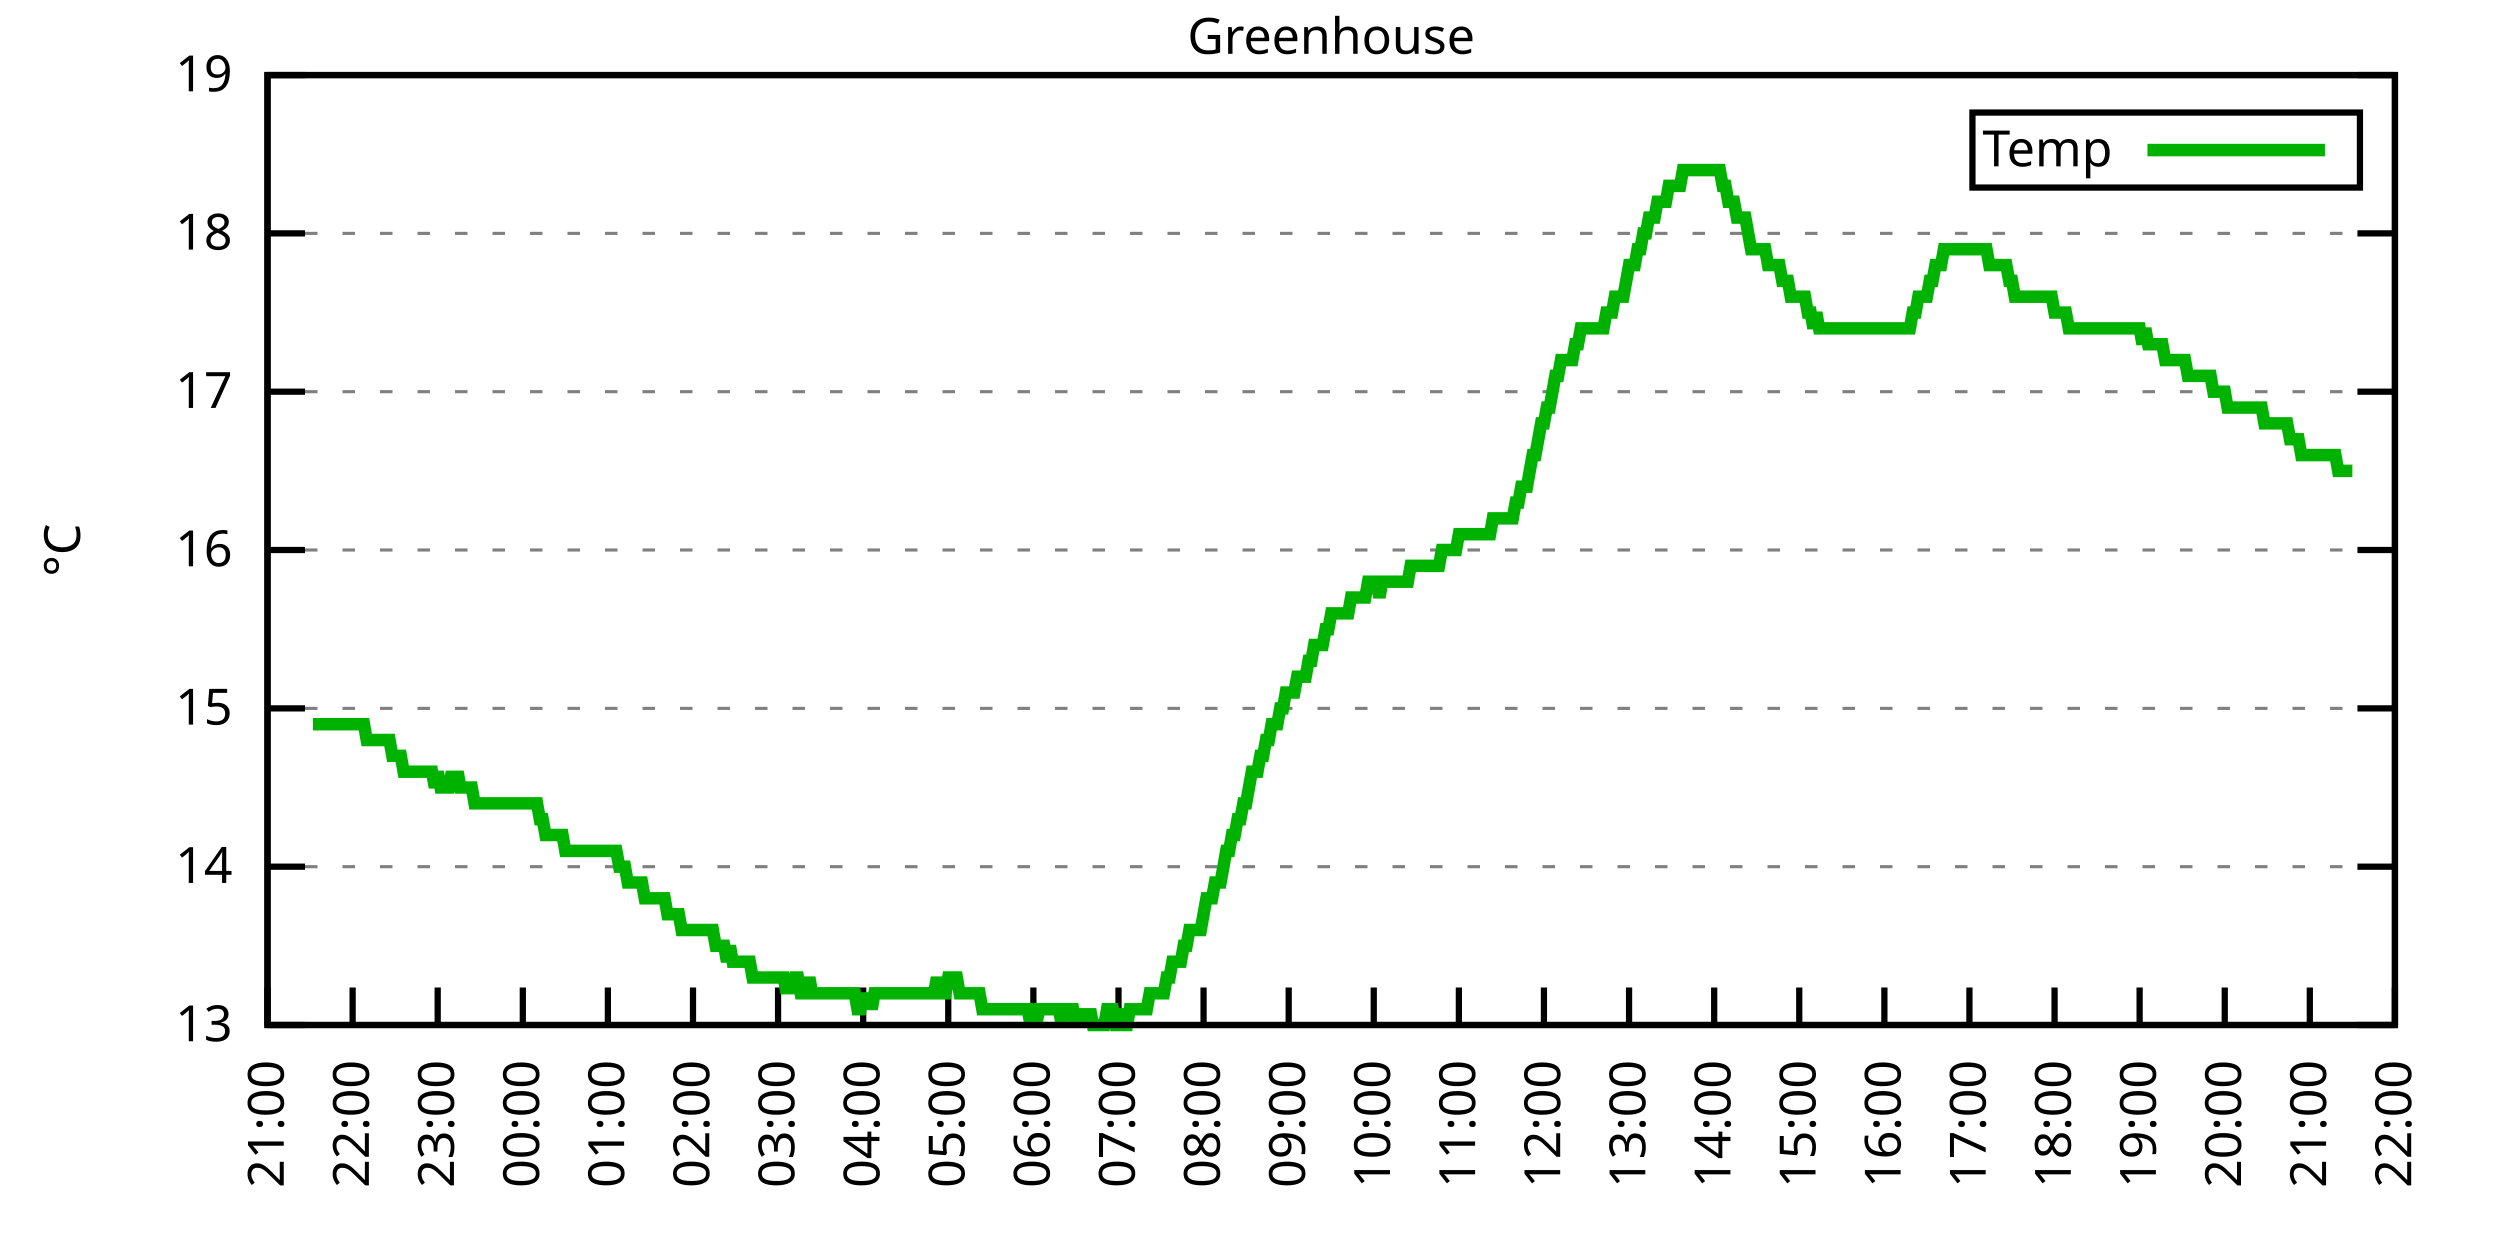
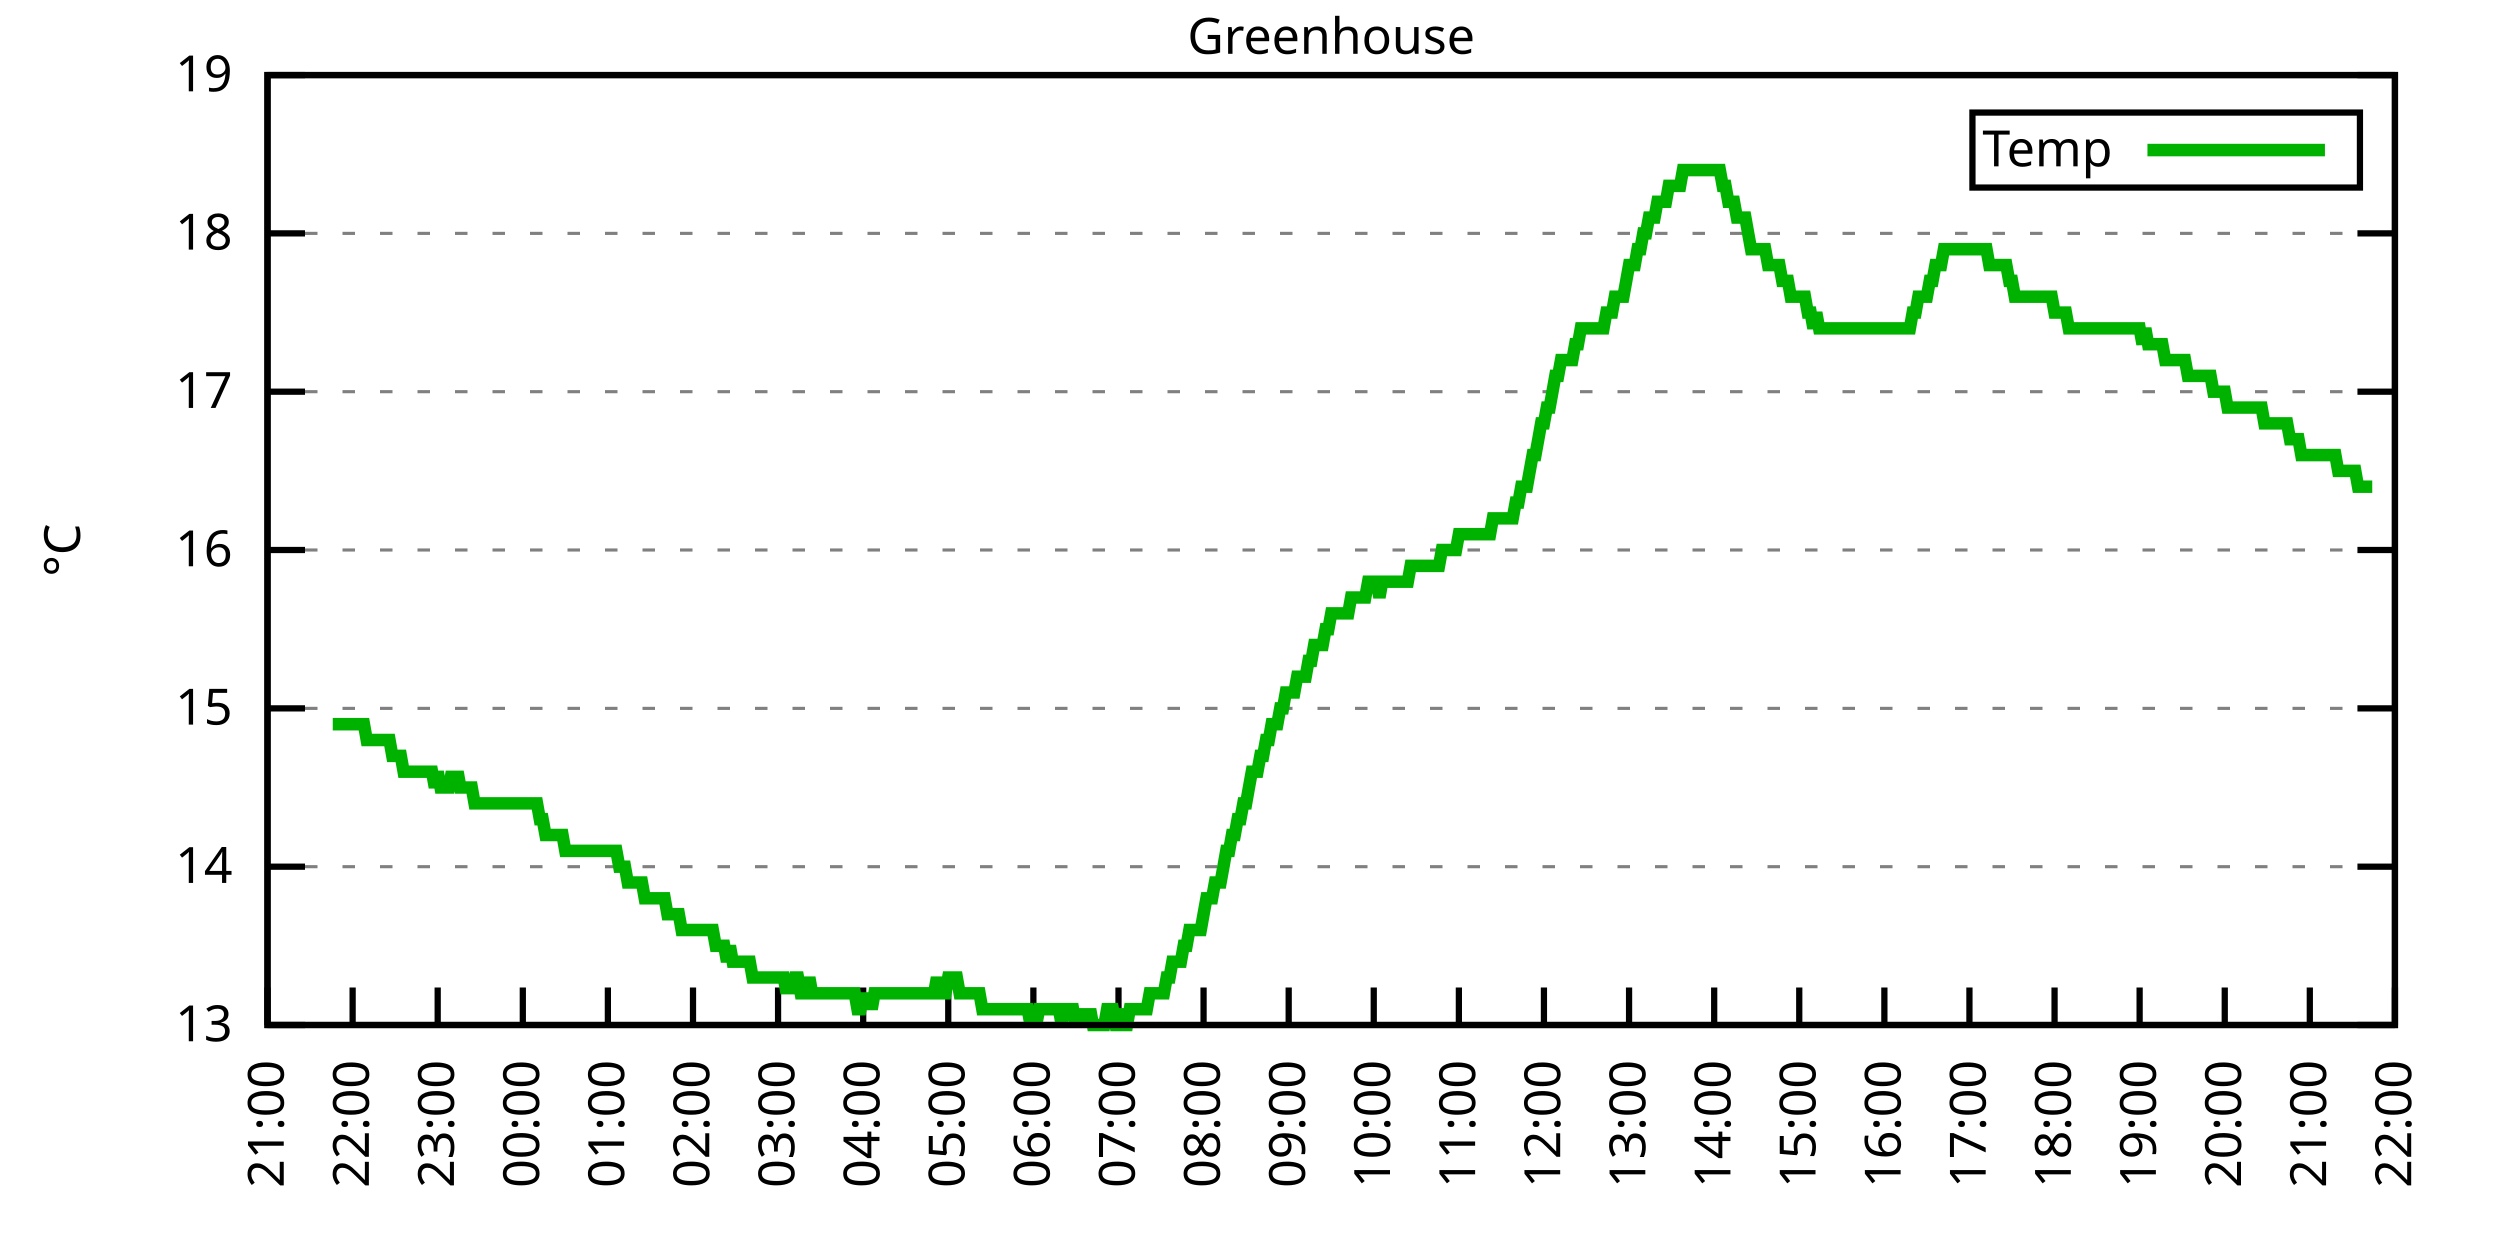
<svg xmlns="http://www.w3.org/2000/svg" xmlns:xlink="http://www.w3.org/1999/xlink" width="400" height="200" viewBox="0 0 400 200">
  <g id="gnuplot_canvas">
    <rect x="0" y="0" width="400" height="200" fill="none" />
    <defs>
      <circle id="gpDot" r="0.5" stroke-width="0.5" stroke="currentColor" />
      <path id="gpPt0" stroke-width="0.333" stroke="currentColor" d="M-1,0 h2 M0,-1 v2" />
      <path id="gpPt1" stroke-width="0.333" stroke="currentColor" d="M-1,-1 L1,1 M1,-1 L-1,1" />
      <path id="gpPt2" stroke-width="0.333" stroke="currentColor" d="M-1,0 L1,0 M0,-1 L0,1 M-1,-1 L1,1 M-1,1 L1,-1" />
      <rect id="gpPt3" stroke-width="0.333" stroke="currentColor" x="-1" y="-1" width="2" height="2" />
      <rect id="gpPt4" stroke-width="0.333" stroke="currentColor" fill="currentColor" x="-1" y="-1" width="2" height="2" />
      <circle id="gpPt5" stroke-width="0.333" stroke="currentColor" cx="0" cy="0" r="1" />
      <use xlink:href="#gpPt5" id="gpPt6" fill="currentColor" stroke="none" />
      <path id="gpPt7" stroke-width="0.333" stroke="currentColor" d="M0,-1.33 L-1.33,0.67 L1.33,0.67 z" />
      <use xlink:href="#gpPt7" id="gpPt8" fill="currentColor" stroke="none" />
      <use xlink:href="#gpPt7" id="gpPt9" stroke="currentColor" transform="rotate(180)" />
      <use xlink:href="#gpPt9" id="gpPt10" fill="currentColor" stroke="none" />
      <use xlink:href="#gpPt3" id="gpPt11" stroke="currentColor" transform="rotate(45)" />
      <use xlink:href="#gpPt11" id="gpPt12" fill="currentColor" stroke="none" />
      <path id="gpPt13" stroke-width="0.333" stroke="currentColor" d="M0,1.330 L1.265,0.411 L0.782,-1.067 L-0.782,-1.076 L-1.265,0.411 z" />
      <use xlink:href="#gpPt13" id="gpPt14" fill="currentColor" stroke="none" />
      <filter id="textbox" filterUnits="objectBoundingBox" x="0" y="0" height="1" width="1">
        <feFlood flood-color="white" flood-opacity="1" result="bgnd" />
        <feComposite in="SourceGraphic" in2="bgnd" operator="atop" />
      </filter>
      <filter id="greybox" filterUnits="objectBoundingBox" x="0" y="0" height="1" width="1">
        <feFlood flood-color="lightgrey" flood-opacity="1" result="grey" />
        <feComposite in="SourceGraphic" in2="grey" operator="atop" />
      </filter>
    </defs>
    <g fill="none" color="white" stroke="currentColor" stroke-width="1.00" stroke-linecap="butt" stroke-linejoin="miter">
</g>
    <g fill="none" color="black" stroke="currentColor" stroke-width="1.00" stroke-linecap="butt" stroke-linejoin="miter">
      <g stroke="none" shape-rendering="crispEdges">
        <polygon fill="rgb(255, 255, 255)" points="42.80,164.00 383.18,164.00 383.18,12.02 42.80,12.02 " />
      </g>
    </g>
    <g fill="none" color="black" stroke="currentColor" stroke-width="1.00" stroke-linecap="butt" stroke-linejoin="miter">
</g>
    <g fill="none" color="black" stroke="black" stroke-width="0.50" stroke-linecap="butt" stroke-linejoin="miter">
</g>
    <g fill="none" color="gray" stroke="currentColor" stroke-width="0.50" stroke-linecap="butt" stroke-linejoin="miter">
      <path stroke="gray" stroke-dasharray="2,4" class="gridline" d="M42.80,164.00 L383.19,164.00  " />
    </g>
    <g fill="none" color="gray" stroke="gray" stroke-width="1.00" stroke-linecap="butt" stroke-linejoin="miter">
</g>
    <g fill="none" color="black" stroke="currentColor" stroke-width="1.00" stroke-linecap="butt" stroke-linejoin="miter">
      <path stroke="black" d="M42.80,164.00 L48.80,164.00 M383.19,164.00 L377.19,164.00  " />
      <g transform="translate(37.20,166.60)" stroke="none" fill="black" font-family="Sans" font-size="8.00" text-anchor="end">
        <text>
          <tspan font-family="Sans"> 13</tspan>
        </text>
      </g>
    </g>
    <g fill="none" color="black" stroke="currentColor" stroke-width="1.00" stroke-linecap="butt" stroke-linejoin="miter">
</g>
    <g fill="none" color="black" stroke="black" stroke-width="0.50" stroke-linecap="butt" stroke-linejoin="miter">
</g>
    <g fill="none" color="gray" stroke="currentColor" stroke-width="0.50" stroke-linecap="butt" stroke-linejoin="miter">
      <path stroke="gray" stroke-dasharray="2,4" class="gridline" d="M42.80,138.67 L383.19,138.67  " />
    </g>
    <g fill="none" color="gray" stroke="gray" stroke-width="1.00" stroke-linecap="butt" stroke-linejoin="miter">
</g>
    <g fill="none" color="black" stroke="currentColor" stroke-width="1.00" stroke-linecap="butt" stroke-linejoin="miter">
      <path stroke="black" d="M42.80,138.67 L48.80,138.67 M383.19,138.67 L377.19,138.67  " />
      <g transform="translate(37.20,141.27)" stroke="none" fill="black" font-family="Sans" font-size="8.00" text-anchor="end">
        <text>
          <tspan font-family="Sans"> 14</tspan>
        </text>
      </g>
    </g>
    <g fill="none" color="black" stroke="currentColor" stroke-width="1.00" stroke-linecap="butt" stroke-linejoin="miter">
</g>
    <g fill="none" color="black" stroke="black" stroke-width="0.50" stroke-linecap="butt" stroke-linejoin="miter">
</g>
    <g fill="none" color="gray" stroke="currentColor" stroke-width="0.50" stroke-linecap="butt" stroke-linejoin="miter">
      <path stroke="gray" stroke-dasharray="2,4" class="gridline" d="M42.80,113.34 L383.19,113.34  " />
    </g>
    <g fill="none" color="gray" stroke="gray" stroke-width="1.00" stroke-linecap="butt" stroke-linejoin="miter">
</g>
    <g fill="none" color="black" stroke="currentColor" stroke-width="1.00" stroke-linecap="butt" stroke-linejoin="miter">
      <path stroke="black" d="M42.80,113.34 L48.80,113.34 M383.19,113.34 L377.19,113.34  " />
      <g transform="translate(37.20,115.94)" stroke="none" fill="black" font-family="Sans" font-size="8.00" text-anchor="end">
        <text>
          <tspan font-family="Sans"> 15</tspan>
        </text>
      </g>
    </g>
    <g fill="none" color="black" stroke="currentColor" stroke-width="1.00" stroke-linecap="butt" stroke-linejoin="miter">
</g>
    <g fill="none" color="black" stroke="black" stroke-width="0.50" stroke-linecap="butt" stroke-linejoin="miter">
</g>
    <g fill="none" color="gray" stroke="currentColor" stroke-width="0.50" stroke-linecap="butt" stroke-linejoin="miter">
      <path stroke="gray" stroke-dasharray="2,4" class="gridline" d="M42.80,88.00 L383.19,88.00  " />
    </g>
    <g fill="none" color="gray" stroke="gray" stroke-width="1.00" stroke-linecap="butt" stroke-linejoin="miter">
</g>
    <g fill="none" color="black" stroke="currentColor" stroke-width="1.00" stroke-linecap="butt" stroke-linejoin="miter">
      <path stroke="black" d="M42.80,88.00 L48.80,88.00 M383.19,88.00 L377.19,88.00  " />
      <g transform="translate(37.20,90.60)" stroke="none" fill="black" font-family="Sans" font-size="8.00" text-anchor="end">
        <text>
          <tspan font-family="Sans"> 16</tspan>
        </text>
      </g>
    </g>
    <g fill="none" color="black" stroke="currentColor" stroke-width="1.00" stroke-linecap="butt" stroke-linejoin="miter">
</g>
    <g fill="none" color="black" stroke="black" stroke-width="0.50" stroke-linecap="butt" stroke-linejoin="miter">
</g>
    <g fill="none" color="gray" stroke="currentColor" stroke-width="0.50" stroke-linecap="butt" stroke-linejoin="miter">
      <path stroke="gray" stroke-dasharray="2,4" class="gridline" d="M42.80,62.67 L383.19,62.67  " />
    </g>
    <g fill="none" color="gray" stroke="gray" stroke-width="1.00" stroke-linecap="butt" stroke-linejoin="miter">
</g>
    <g fill="none" color="black" stroke="currentColor" stroke-width="1.00" stroke-linecap="butt" stroke-linejoin="miter">
      <path stroke="black" d="M42.80,62.67 L48.80,62.67 M383.19,62.67 L377.19,62.67  " />
      <g transform="translate(37.20,65.27)" stroke="none" fill="black" font-family="Sans" font-size="8.00" text-anchor="end">
        <text>
          <tspan font-family="Sans"> 17</tspan>
        </text>
      </g>
    </g>
    <g fill="none" color="black" stroke="currentColor" stroke-width="1.00" stroke-linecap="butt" stroke-linejoin="miter">
</g>
    <g fill="none" color="black" stroke="black" stroke-width="0.50" stroke-linecap="butt" stroke-linejoin="miter">
</g>
    <g fill="none" color="gray" stroke="currentColor" stroke-width="0.50" stroke-linecap="butt" stroke-linejoin="miter">
      <path stroke="gray" stroke-dasharray="2,4" class="gridline" d="M42.80,37.34 L383.19,37.34  " />
    </g>
    <g fill="none" color="gray" stroke="gray" stroke-width="1.00" stroke-linecap="butt" stroke-linejoin="miter">
</g>
    <g fill="none" color="black" stroke="currentColor" stroke-width="1.00" stroke-linecap="butt" stroke-linejoin="miter">
      <path stroke="black" d="M42.80,37.34 L48.80,37.34 M383.19,37.34 L377.19,37.34  " />
      <g transform="translate(37.20,39.94)" stroke="none" fill="black" font-family="Sans" font-size="8.00" text-anchor="end">
        <text>
          <tspan font-family="Sans"> 18</tspan>
        </text>
      </g>
    </g>
    <g fill="none" color="black" stroke="currentColor" stroke-width="1.00" stroke-linecap="butt" stroke-linejoin="miter">
</g>
    <g fill="none" color="black" stroke="black" stroke-width="0.50" stroke-linecap="butt" stroke-linejoin="miter">
</g>
    <g fill="none" color="gray" stroke="currentColor" stroke-width="0.50" stroke-linecap="butt" stroke-linejoin="miter">
      <path stroke="gray" stroke-dasharray="2,4" class="gridline" d="M42.80,12.01 L383.19,12.01  " />
    </g>
    <g fill="none" color="gray" stroke="gray" stroke-width="1.00" stroke-linecap="butt" stroke-linejoin="miter">
</g>
    <g fill="none" color="black" stroke="currentColor" stroke-width="1.00" stroke-linecap="butt" stroke-linejoin="miter">
      <path stroke="black" d="M42.80,12.01 L48.80,12.01 M383.19,12.01 L377.19,12.01  " />
      <g transform="translate(37.20,14.61)" stroke="none" fill="black" font-family="Sans" font-size="8.00" text-anchor="end">
        <text>
          <tspan font-family="Sans"> 19</tspan>
        </text>
      </g>
    </g>
    <g fill="none" color="black" stroke="currentColor" stroke-width="1.00" stroke-linecap="butt" stroke-linejoin="miter">
      <path stroke="black" d="M42.80,164.00 L42.80,158.00  " />
      <g transform="translate(45.40,169.60) rotate(270.00)" stroke="none" fill="black" font-family="Sans" font-size="8.00" text-anchor="end">
        <text>
          <tspan font-family="Sans">21:00</tspan>
        </text>
      </g>
    </g>
    <g fill="none" color="black" stroke="currentColor" stroke-width="1.00" stroke-linecap="butt" stroke-linejoin="miter">
      <path stroke="black" d="M56.42,164.00 L56.42,158.00  " />
      <g transform="translate(59.02,169.60) rotate(270.00)" stroke="none" fill="black" font-family="Sans" font-size="8.00" text-anchor="end">
        <text>
          <tspan font-family="Sans">22:00</tspan>
        </text>
      </g>
    </g>
    <g fill="none" color="black" stroke="currentColor" stroke-width="1.00" stroke-linecap="butt" stroke-linejoin="miter">
      <path stroke="black" d="M70.03,164.00 L70.03,158.00  " />
      <g transform="translate(72.63,169.60) rotate(270.00)" stroke="none" fill="black" font-family="Sans" font-size="8.00" text-anchor="end">
        <text>
          <tspan font-family="Sans">23:00</tspan>
        </text>
      </g>
    </g>
    <g fill="none" color="black" stroke="currentColor" stroke-width="1.00" stroke-linecap="butt" stroke-linejoin="miter">
      <path stroke="black" d="M83.65,164.00 L83.65,158.00  " />
      <g transform="translate(86.25,169.60) rotate(270.00)" stroke="none" fill="black" font-family="Sans" font-size="8.00" text-anchor="end">
        <text>
          <tspan font-family="Sans">00:00</tspan>
        </text>
      </g>
    </g>
    <g fill="none" color="black" stroke="currentColor" stroke-width="1.00" stroke-linecap="butt" stroke-linejoin="miter">
      <path stroke="black" d="M97.26,164.00 L97.26,158.00  " />
      <g transform="translate(99.86,169.60) rotate(270.00)" stroke="none" fill="black" font-family="Sans" font-size="8.00" text-anchor="end">
        <text>
          <tspan font-family="Sans">01:00</tspan>
        </text>
      </g>
    </g>
    <g fill="none" color="black" stroke="currentColor" stroke-width="1.00" stroke-linecap="butt" stroke-linejoin="miter">
      <path stroke="black" d="M110.88,164.00 L110.88,158.00  " />
      <g transform="translate(113.48,169.60) rotate(270.00)" stroke="none" fill="black" font-family="Sans" font-size="8.00" text-anchor="end">
        <text>
          <tspan font-family="Sans">02:00</tspan>
        </text>
      </g>
    </g>
    <g fill="none" color="black" stroke="currentColor" stroke-width="1.00" stroke-linecap="butt" stroke-linejoin="miter">
      <path stroke="black" d="M124.49,164.00 L124.49,158.00  " />
      <g transform="translate(127.09,169.60) rotate(270.00)" stroke="none" fill="black" font-family="Sans" font-size="8.00" text-anchor="end">
        <text>
          <tspan font-family="Sans">03:00</tspan>
        </text>
      </g>
    </g>
    <g fill="none" color="black" stroke="currentColor" stroke-width="1.00" stroke-linecap="butt" stroke-linejoin="miter">
      <path stroke="black" d="M138.11,164.00 L138.11,158.00  " />
      <g transform="translate(140.71,169.60) rotate(270.00)" stroke="none" fill="black" font-family="Sans" font-size="8.00" text-anchor="end">
        <text>
          <tspan font-family="Sans">04:00</tspan>
        </text>
      </g>
    </g>
    <g fill="none" color="black" stroke="currentColor" stroke-width="1.00" stroke-linecap="butt" stroke-linejoin="miter">
      <path stroke="black" d="M151.72,164.00 L151.72,158.00  " />
      <g transform="translate(154.32,169.60) rotate(270.00)" stroke="none" fill="black" font-family="Sans" font-size="8.00" text-anchor="end">
        <text>
          <tspan font-family="Sans">05:00</tspan>
        </text>
      </g>
    </g>
    <g fill="none" color="black" stroke="currentColor" stroke-width="1.00" stroke-linecap="butt" stroke-linejoin="miter">
      <path stroke="black" d="M165.34,164.00 L165.34,158.00  " />
      <g transform="translate(167.94,169.60) rotate(270.00)" stroke="none" fill="black" font-family="Sans" font-size="8.00" text-anchor="end">
        <text>
          <tspan font-family="Sans">06:00</tspan>
        </text>
      </g>
    </g>
    <g fill="none" color="black" stroke="currentColor" stroke-width="1.00" stroke-linecap="butt" stroke-linejoin="miter">
      <path stroke="black" d="M178.96,164.00 L178.96,158.00  " />
      <g transform="translate(181.56,169.60) rotate(270.00)" stroke="none" fill="black" font-family="Sans" font-size="8.00" text-anchor="end">
        <text>
          <tspan font-family="Sans">07:00</tspan>
        </text>
      </g>
    </g>
    <g fill="none" color="black" stroke="currentColor" stroke-width="1.00" stroke-linecap="butt" stroke-linejoin="miter">
      <path stroke="black" d="M192.57,164.00 L192.57,158.00  " />
      <g transform="translate(195.17,169.60) rotate(270.00)" stroke="none" fill="black" font-family="Sans" font-size="8.00" text-anchor="end">
        <text>
          <tspan font-family="Sans">08:00</tspan>
        </text>
      </g>
    </g>
    <g fill="none" color="black" stroke="currentColor" stroke-width="1.00" stroke-linecap="butt" stroke-linejoin="miter">
      <path stroke="black" d="M206.19,164.00 L206.19,158.00  " />
      <g transform="translate(208.79,169.60) rotate(270.00)" stroke="none" fill="black" font-family="Sans" font-size="8.00" text-anchor="end">
        <text>
          <tspan font-family="Sans">09:00</tspan>
        </text>
      </g>
    </g>
    <g fill="none" color="black" stroke="currentColor" stroke-width="1.00" stroke-linecap="butt" stroke-linejoin="miter">
      <path stroke="black" d="M219.80,164.00 L219.80,158.00  " />
      <g transform="translate(222.40,169.60) rotate(270.00)" stroke="none" fill="black" font-family="Sans" font-size="8.00" text-anchor="end">
        <text>
          <tspan font-family="Sans">10:00</tspan>
        </text>
      </g>
    </g>
    <g fill="none" color="black" stroke="currentColor" stroke-width="1.00" stroke-linecap="butt" stroke-linejoin="miter">
      <path stroke="black" d="M233.42,164.00 L233.42,158.00  " />
      <g transform="translate(236.02,169.60) rotate(270.00)" stroke="none" fill="black" font-family="Sans" font-size="8.00" text-anchor="end">
        <text>
          <tspan font-family="Sans">11:00</tspan>
        </text>
      </g>
    </g>
    <g fill="none" color="black" stroke="currentColor" stroke-width="1.00" stroke-linecap="butt" stroke-linejoin="miter">
      <path stroke="black" d="M247.03,164.00 L247.03,158.00  " />
      <g transform="translate(249.63,169.60) rotate(270.00)" stroke="none" fill="black" font-family="Sans" font-size="8.00" text-anchor="end">
        <text>
          <tspan font-family="Sans">12:00</tspan>
        </text>
      </g>
    </g>
    <g fill="none" color="black" stroke="currentColor" stroke-width="1.00" stroke-linecap="butt" stroke-linejoin="miter">
      <path stroke="black" d="M260.65,164.00 L260.65,158.00  " />
      <g transform="translate(263.25,169.60) rotate(270.00)" stroke="none" fill="black" font-family="Sans" font-size="8.00" text-anchor="end">
        <text>
          <tspan font-family="Sans">13:00</tspan>
        </text>
      </g>
    </g>
    <g fill="none" color="black" stroke="currentColor" stroke-width="1.00" stroke-linecap="butt" stroke-linejoin="miter">
      <path stroke="black" d="M274.27,164.00 L274.27,158.00  " />
      <g transform="translate(276.87,169.60) rotate(270.00)" stroke="none" fill="black" font-family="Sans" font-size="8.00" text-anchor="end">
        <text>
          <tspan font-family="Sans">14:00</tspan>
        </text>
      </g>
    </g>
    <g fill="none" color="black" stroke="currentColor" stroke-width="1.00" stroke-linecap="butt" stroke-linejoin="miter">
      <path stroke="black" d="M287.88,164.00 L287.88,158.00  " />
      <g transform="translate(290.48,169.60) rotate(270.00)" stroke="none" fill="black" font-family="Sans" font-size="8.00" text-anchor="end">
        <text>
          <tspan font-family="Sans">15:00</tspan>
        </text>
      </g>
    </g>
    <g fill="none" color="black" stroke="currentColor" stroke-width="1.00" stroke-linecap="butt" stroke-linejoin="miter">
      <path stroke="black" d="M301.50,164.00 L301.50,158.00  " />
      <g transform="translate(304.10,169.60) rotate(270.00)" stroke="none" fill="black" font-family="Sans" font-size="8.00" text-anchor="end">
        <text>
          <tspan font-family="Sans">16:00</tspan>
        </text>
      </g>
    </g>
    <g fill="none" color="black" stroke="currentColor" stroke-width="1.00" stroke-linecap="butt" stroke-linejoin="miter">
      <path stroke="black" d="M315.11,164.00 L315.11,158.00  " />
      <g transform="translate(317.71,169.60) rotate(270.00)" stroke="none" fill="black" font-family="Sans" font-size="8.00" text-anchor="end">
        <text>
          <tspan font-family="Sans">17:00</tspan>
        </text>
      </g>
    </g>
    <g fill="none" color="black" stroke="currentColor" stroke-width="1.00" stroke-linecap="butt" stroke-linejoin="miter">
      <path stroke="black" d="M328.73,164.00 L328.73,158.00  " />
      <g transform="translate(331.33,169.60) rotate(270.00)" stroke="none" fill="black" font-family="Sans" font-size="8.00" text-anchor="end">
        <text>
          <tspan font-family="Sans">18:00</tspan>
        </text>
      </g>
    </g>
    <g fill="none" color="black" stroke="currentColor" stroke-width="1.00" stroke-linecap="butt" stroke-linejoin="miter">
      <path stroke="black" d="M342.34,164.00 L342.34,158.00  " />
      <g transform="translate(344.94,169.60) rotate(270.00)" stroke="none" fill="black" font-family="Sans" font-size="8.00" text-anchor="end">
        <text>
          <tspan font-family="Sans">19:00</tspan>
        </text>
      </g>
    </g>
    <g fill="none" color="black" stroke="currentColor" stroke-width="1.00" stroke-linecap="butt" stroke-linejoin="miter">
      <path stroke="black" d="M355.96,164.00 L355.96,158.00  " />
      <g transform="translate(358.56,169.60) rotate(270.00)" stroke="none" fill="black" font-family="Sans" font-size="8.00" text-anchor="end">
        <text>
          <tspan font-family="Sans">20:00</tspan>
        </text>
      </g>
    </g>
    <g fill="none" color="black" stroke="currentColor" stroke-width="1.00" stroke-linecap="butt" stroke-linejoin="miter">
      <path stroke="black" d="M369.57,164.00 L369.57,158.00  " />
      <g transform="translate(372.17,169.60) rotate(270.00)" stroke="none" fill="black" font-family="Sans" font-size="8.00" text-anchor="end">
        <text>
          <tspan font-family="Sans">21:00</tspan>
        </text>
      </g>
    </g>
    <g fill="none" color="black" stroke="currentColor" stroke-width="1.00" stroke-linecap="butt" stroke-linejoin="miter">
      <path stroke="black" d="M383.19,164.00 L383.19,158.00  " />
      <g transform="translate(385.79,169.60) rotate(270.00)" stroke="none" fill="black" font-family="Sans" font-size="8.00" text-anchor="end">
        <text>
          <tspan font-family="Sans">22:00</tspan>
        </text>
      </g>
    </g>
    <g fill="none" color="black" stroke="currentColor" stroke-width="1.00" stroke-linecap="butt" stroke-linejoin="miter">
</g>
    <g fill="none" color="black" stroke="currentColor" stroke-width="1.00" stroke-linecap="butt" stroke-linejoin="miter">
      <path stroke="black" d="M42.80,12.01 L42.80,164.00 L383.19,164.00 L383.19,12.01 L42.80,12.01 Z  " />
    </g>
    <g fill="none" color="black" stroke="currentColor" stroke-width="1.00" stroke-linecap="butt" stroke-linejoin="miter">
</g>
    <g fill="none" color="black" stroke="currentColor" stroke-width="1.00" stroke-linecap="butt" stroke-linejoin="miter">
      <path stroke="black" d="M315.59,30.01 L315.59,18.01 L377.59,18.01 L377.59,30.01 L315.59,30.01 Z  " />
    </g>
    <g id="Greenhouse_plot_1">
      <g fill="none" color="white" stroke="black" stroke-width="2.00" stroke-linecap="butt" stroke-linejoin="miter">
</g>
      <g fill="none" color="black" stroke="currentColor" stroke-width="2.00" stroke-linecap="butt" stroke-linejoin="miter">
        <g transform="translate(337.99,26.61)" stroke="none" fill="black" font-family="Sans" font-size="8.00" text-anchor="end">
          <text>
            <tspan font-family="Sans">Temp</tspan>
          </text>
        </g>
      </g>
      <g fill="none" color="black" stroke="currentColor" stroke-width="2.00" stroke-linecap="butt" stroke-linejoin="miter">
-         <path stroke="rgb(  0, 178,   0)" d="M343.59,24.01 L371.99,24.01 M50.06,115.87 L50.52,115.87 L50.97,115.87 L51.42,115.87 L51.88,115.87 L52.33,115.87   L52.78,115.87 L53.24,115.87 L53.69,115.87 L54.15,115.87 L54.60,115.87 L55.05,115.87 L55.51,115.87 L55.96,115.87   L56.42,115.87 L56.87,115.87 L57.32,115.87 L57.78,115.87 L58.23,115.87 L58.68,118.40 L59.14,118.40 L59.59,118.40   L60.05,118.40 L60.50,118.40 L60.95,118.40 L61.41,118.40 L61.86,118.40 L62.32,118.40 L62.77,120.94 L63.22,120.94   L63.68,120.94 L64.13,120.94 L64.58,123.47 L65.04,123.47 L65.49,123.47 L65.95,123.47 L66.40,123.47 L66.85,123.47   L67.31,123.47 L67.76,123.47 L68.22,123.47 L68.67,123.47 L69.12,123.47 L69.58,126.00 L70.03,123.47 L70.49,126.00   L70.94,126.00 L71.39,126.00 L71.85,126.00 L72.30,123.47 L72.75,126.00 L73.21,123.47 L73.66,126.00 L74.12,126.00   L74.57,126.00 L75.02,126.00 L75.48,126.00 L75.93,128.54 L76.39,128.54 L76.84,128.54 L77.29,128.54 L77.75,128.54   L78.20,128.54 L78.65,128.54 L79.11,128.54 L79.56,128.54 L80.02,128.54 L80.47,128.54 L80.92,128.54 L81.38,128.54   L81.83,128.54 L82.29,128.54 L82.74,128.54 L83.19,128.54 L83.65,128.54 L84.10,128.54 L84.55,128.54 L85.01,128.54   L85.46,128.54 L85.92,128.54 L86.37,131.07 L86.82,131.07 L87.28,133.60 L87.73,133.60 L88.19,133.60 L88.64,133.60   L89.09,133.60 L89.55,133.60 L90.00,133.60 L90.45,136.14 L90.91,136.14 L91.36,136.14 L91.82,136.14 L92.27,136.14   L92.72,136.14 L93.18,136.14 L93.63,136.14 L94.09,136.14 L94.54,136.14 L94.99,136.14 L95.45,136.14 L95.90,136.14   L96.35,136.14 L96.81,136.14 L97.26,136.14 L97.72,136.14 L98.17,136.14 L98.62,136.14 L99.08,138.67 L99.53,138.67   L99.99,138.67 L100.44,141.20 L100.89,141.20 L101.35,141.20 L101.80,141.20 L102.25,141.20 L102.71,141.20 L103.16,143.73   L103.62,143.73 L104.07,143.73 L104.52,143.73 L104.98,143.73 L105.43,143.73 L105.89,143.73 L106.34,143.73 L106.79,146.27   L107.25,146.27 L107.70,146.27 L108.15,146.27 L108.61,146.27 L109.06,148.80 L109.52,148.80 L109.97,148.80 L110.42,148.80   L110.88,148.80 L111.33,148.80 L111.79,148.80 L112.24,148.80 L112.69,148.80 L113.15,148.80 L113.60,148.80 L114.05,148.80   L114.51,151.33 L114.96,151.33 L115.42,151.33 L115.87,151.33 L116.32,153.87 L116.78,151.33 L117.23,153.87 L117.69,153.87   L118.14,153.87 L118.59,153.87 L119.05,153.87 L119.50,153.87 L119.96,153.87 L120.41,156.40 L120.86,156.40 L121.32,156.40   L121.77,156.40 L122.22,156.40 L122.68,156.40 L123.13,156.40 L123.59,156.40 L124.04,156.40 L124.49,156.40 L124.95,156.40   L125.40,156.40 L125.86,158.93 L126.31,156.40 L126.76,158.93 L127.22,156.40 L127.67,156.40 L128.12,158.93 L128.58,158.93   L129.03,158.93 L129.49,156.40 L129.94,158.93 L130.39,158.93 L130.85,158.93 L131.30,158.93 L131.76,158.93 L132.21,158.93   L132.66,158.93 L133.12,158.93 L133.57,158.93 L134.02,158.93 L134.48,158.93 L134.93,158.93 L135.39,158.93 L135.84,158.93   L136.29,158.93 L136.75,158.93 L137.20,161.47 L137.66,161.47 L138.11,158.93 L138.56,161.47 L139.02,158.93 L139.47,161.47   L139.92,158.93 L140.38,158.93 L140.83,158.93 L141.29,158.93 L141.74,158.93 L142.19,158.93 L142.65,158.93 L143.10,158.93   L143.56,158.93 L144.01,158.93 L144.46,158.93 L144.92,158.93 L145.37,158.93 L145.82,158.93 L146.28,158.93 L146.73,158.93   L147.19,158.93 L147.64,158.93 L148.09,158.93 L148.55,158.93 L149.00,158.93 L149.46,158.93 L149.91,156.40 L150.36,158.93   L150.82,158.93 L151.27,158.93 L151.72,156.40 L152.18,156.40 L152.63,156.40 L153.09,156.40 L153.54,158.93 L153.99,158.93   L154.45,158.93 L154.90,158.93 L155.36,158.93 L155.81,158.93 L156.26,158.93 L156.72,158.93 L157.17,161.47 L157.62,161.47   L158.08,161.47 L158.53,161.47 L158.99,161.47 L159.44,161.47 L159.89,161.47 L160.35,161.47 L160.80,161.47 L161.26,161.47   L161.71,161.47 L162.16,161.47 L162.62,161.47 L163.07,161.47 L163.52,161.47 L163.98,161.47 L164.43,161.47 L164.89,164.00   L165.34,161.47 L165.79,164.00 L166.25,161.47 L166.70,161.47 L167.16,161.47 L167.61,161.47 L168.06,161.47 L168.52,161.47   L168.97,161.47 L169.43,161.47 L169.88,164.00 L170.33,161.47 L170.79,161.47 L171.24,161.47 L171.69,161.47 L172.15,164.00   L172.60,161.47 L173.06,164.00 L173.51,161.47 L173.96,164.00 L174.42,161.47 L174.87,164.00 L175.33,164.00 L175.78,164.00   L176.23,164.00 L176.69,164.00 L177.14,161.47 L177.59,161.47 L178.05,161.47 L178.50,164.00 L178.96,164.00 L179.41,161.47   L179.86,164.00 L180.32,164.00 L180.77,161.47 L181.23,161.47 L181.68,161.47 L182.13,161.47 L182.59,161.47 L183.04,161.47   L183.49,161.47 L183.95,158.93 L184.40,158.93 L184.86,158.93 L185.31,158.93 L185.76,158.93 L186.22,158.93 L186.67,156.40   L187.13,156.40 L187.58,153.87 L188.03,153.87 L188.49,153.87 L188.94,153.87 L189.39,151.33 L189.85,151.33 L190.30,148.80   L190.76,148.80 L191.21,148.80 L191.66,148.80 L192.12,148.80 L192.57,146.27 L193.03,143.73 L193.48,143.73 L193.93,143.73   L194.39,141.20 L194.84,141.20 L195.29,141.20 L195.75,138.67 L196.20,136.14 L196.66,136.14 L197.11,133.60 L197.56,133.60   L198.02,131.07 L198.47,131.07 L198.93,128.54 L199.38,128.54 L199.83,126.00 L200.29,123.47 L200.74,123.47 L201.19,123.47   L201.65,120.94 L202.10,120.94 L202.56,118.40 L203.01,118.40 L203.46,115.87 L203.92,115.87 L204.37,115.87 L204.83,113.34   L205.28,113.34 L205.73,110.80 L206.19,110.80 L206.64,110.80 L207.09,110.80 L207.55,108.27 L208.00,108.27 L208.46,108.27   L208.91,108.27 L209.36,105.74 L209.82,105.74 L210.27,103.20 L210.73,103.20 L211.18,103.20 L211.63,103.20 L212.09,100.67   L212.54,100.67 L213.00,98.14 L213.45,98.14 L213.90,98.14 L214.36,98.14 L214.81,98.14 L215.26,98.14 L215.72,98.14   L216.17,95.60 L216.63,95.60 L217.08,95.60 L217.53,95.60 L217.99,95.60 L218.44,95.60 L218.90,93.07 L219.35,93.07   L219.80,93.07 L220.26,93.07 L220.71,95.60 L221.16,93.07 L221.62,93.07 L222.07,93.07 L222.53,93.07 L222.98,93.07   L223.43,93.07 L223.89,93.07 L224.34,93.07 L224.80,93.07 L225.25,93.07 L225.70,90.54 L226.16,90.54 L226.61,90.54   L227.06,90.54 L227.52,90.54 L227.97,90.54 L228.43,90.54 L228.88,90.54 L229.33,90.54 L229.79,90.54 L230.24,90.54   L230.70,88.00 L231.15,88.00 L231.60,88.00 L232.06,88.00 L232.51,88.00 L232.96,88.00 L233.42,85.47 L233.87,85.47   L234.33,85.47 L234.78,85.47 L235.23,85.47 L235.69,85.47 L236.14,85.47 L236.60,85.47 L237.05,85.47 L237.50,85.47   L237.96,85.47 L238.41,85.47 L238.86,82.94 L239.32,82.94 L239.77,82.94 L240.23,82.94 L240.68,82.94 L241.13,82.94   L241.59,82.94 L242.04,82.94 L242.50,80.41 L242.95,80.41 L243.40,77.87 L243.86,77.87 L244.31,77.87 L244.76,75.34   L245.22,72.81 L245.67,72.81 L246.13,70.27 L246.58,67.74 L247.03,67.74 L247.49,65.21 L247.94,65.21 L248.40,62.67   L248.85,60.14 L249.30,60.14 L249.76,57.61 L250.21,57.61 L250.66,57.61 L251.12,57.61 L251.57,57.61 L252.03,55.07   L252.48,55.07 L252.93,52.54 L253.39,52.54 L253.84,52.54 L254.30,52.54 L254.75,52.54 L255.20,52.54 L255.66,52.54   L256.11,52.54 L256.56,52.54 L257.02,50.01 L257.47,50.01 L257.93,50.01 L258.38,47.47 L258.83,47.47 L259.29,47.47   L259.74,47.47 L260.20,44.94 L260.65,42.41 L261.10,42.41 L261.56,42.41 L262.01,39.87 L262.47,39.87 L262.92,37.34   L263.37,37.34 L263.83,34.81 L264.28,34.81 L264.73,34.81 L265.19,32.28 L265.64,32.28 L266.10,32.28 L266.55,32.28   L267.00,29.74 L267.46,29.74 L267.91,29.74 L268.37,29.74 L268.82,29.74 L269.27,27.21 L269.73,27.21 L270.18,27.21   L270.63,27.21 L271.09,27.21 L271.54,27.21 L272.00,27.21 L272.45,27.21 L272.90,27.21 L273.36,27.21 L273.81,27.21   L274.27,27.21 L274.72,27.21 L275.17,27.21 L275.63,29.74 L276.08,29.74 L276.53,32.28 L276.99,32.28 L277.44,32.28   L277.90,34.81 L278.35,34.81 L278.80,34.81 L279.26,34.81 L279.71,37.34 L280.17,39.87 L280.62,39.87 L281.07,39.87   L281.53,39.87 L281.98,39.87 L282.43,39.87 L282.89,42.41 L283.34,42.41 L283.80,42.41 L284.25,42.41 L284.70,42.41   L285.16,44.94 L285.61,44.94 L286.07,44.94 L286.52,47.47 L286.97,47.47 L287.43,47.47 L287.88,47.47 L288.33,47.47   L288.79,47.47 L289.24,50.01 L289.70,50.01 L290.15,52.54 L290.60,50.01 L291.06,52.54 L291.51,52.54 L291.97,52.54   L292.42,52.54 L292.87,52.54 L293.33,52.54 L293.78,52.54 L294.23,52.54 L294.69,52.54 L295.14,52.54 L295.60,52.54   L296.05,52.54 L296.50,52.54 L296.96,52.54 L297.41,52.54 L297.87,52.54 L298.32,52.54 L298.77,52.54 L299.23,52.54   L299.68,52.54 L300.13,52.54 L300.59,52.54 L301.04,52.54 L301.50,52.54 L301.95,52.54 L302.40,52.54 L302.86,52.54   L303.31,52.54 L303.77,52.54 L304.22,52.54 L304.67,52.54 L305.13,52.54 L305.58,52.54 L306.03,50.01 L306.49,50.01   L306.94,47.47 L307.40,47.47 L307.85,47.47 L308.30,47.47 L308.76,44.94 L309.21,44.94 L309.67,42.41 L310.12,42.41   L310.57,42.41 L311.03,39.87 L311.48,39.87 L311.94,39.87 L312.39,39.87 L312.84,39.87 L313.30,39.87 L313.75,39.87   L314.20,39.87 L314.66,39.87 L315.11,39.87 L315.57,39.87 L316.02,39.87 L316.47,39.87 L316.93,39.87 L317.38,39.87   L317.84,39.87 L318.29,42.41 L318.74,42.41 L319.20,42.41 L319.65,42.41 L320.10,42.41 L320.56,42.41 L321.01,42.41   L321.47,44.94 L321.92,44.94 L322.37,47.47 L322.83,47.47 L323.28,47.47 L323.74,47.47 L324.19,47.47 L324.64,47.47   L325.10,47.47 L325.55,47.47 L326.00,47.47 L326.46,47.47 L326.91,47.47 L327.37,47.47 L327.82,47.47 L328.27,47.47   L328.73,50.01 L329.18,50.01 L329.64,50.01 L330.09,50.01 L330.54,50.01 L331.00,52.54 L331.45,52.54 L331.90,52.54   L332.36,52.54 L332.81,52.54 L333.27,52.54 L333.72,52.54 L334.17,52.54 L334.63,52.54 L335.08,52.54 L335.54,52.54   L335.99,52.54 L336.44,52.54 L336.90,52.54 L337.35,52.54 L337.80,52.54 L338.26,52.54 L338.71,52.54 L339.17,52.54   L339.62,52.54 L340.07,52.54 L340.53,52.54 L340.98,52.54 L341.44,52.54 L341.89,52.54 L342.34,52.54 L342.80,55.07   L343.25,52.54 L343.70,55.07 L344.16,55.07 L344.61,55.07 L345.07,55.07 L345.52,55.07 L345.97,55.07 L346.43,57.61   L346.88,57.61 L347.34,57.61 L347.79,57.61 L348.24,57.61 L348.70,57.61 L349.15,57.61 L349.60,57.61 L350.06,60.14   L350.51,60.14 L350.97,60.14 L351.42,60.14 L351.87,60.14 L352.33,60.14 L352.78,60.14 L353.24,60.14 L353.69,60.14   L354.14,62.67 L354.60,62.67 L355.05,62.67 L355.50,62.67 L355.96,62.67 L356.41,65.21 L356.87,65.21 L357.32,65.21   L357.77,65.21 L358.23,65.21 L358.68,65.21 L359.14,65.21 L359.59,65.21 L360.04,65.21 L360.50,65.21 L360.95,65.21   L361.41,65.21 L361.86,65.21 L362.31,67.74 L362.77,67.74 L363.22,67.74 L363.67,67.74 L364.13,67.74 L364.58,67.74   L365.04,67.74 L365.49,67.74 L365.94,67.74 L366.40,70.27 L366.85,70.27 L367.31,70.27 L367.76,70.27 L368.21,72.81   L368.67,72.81 L369.12,72.81 L369.57,72.81 L370.03,72.81 L370.48,72.81 L370.94,72.81 L371.39,72.81 L371.84,72.81   L372.30,72.81 L372.75,72.81 L373.21,72.81 L373.66,72.81 L374.11,75.34 L374.57,75.34 L375.02,75.34 L375.47,75.34   L375.93,75.34 L376.38,75.34  " />
+         <path stroke="rgb(  0, 178,   0)" d="M343.59,24.01 L371.99,24.01 M53.24,115.87 L53.69,115.87 L54.15,115.87 L54.60,115.87 L55.05,115.87 L55.51,115.87   L55.96,115.87 L56.42,115.87 L56.87,115.87 L57.32,115.87 L57.78,115.87 L58.23,115.87 L58.68,118.40 L59.14,118.40   L59.59,118.40 L60.05,118.40 L60.50,118.40 L60.95,118.40 L61.41,118.40 L61.86,118.40 L62.32,118.40 L62.77,120.94   L63.22,120.94 L63.68,120.94 L64.13,120.94 L64.58,123.47 L65.04,123.47 L65.49,123.47 L65.95,123.47 L66.40,123.47   L66.85,123.47 L67.31,123.47 L67.76,123.47 L68.22,123.47 L68.67,123.47 L69.12,123.47 L69.58,126.00 L70.03,123.47   L70.49,126.00 L70.94,126.00 L71.39,126.00 L71.85,126.00 L72.30,123.47 L72.75,126.00 L73.21,123.47 L73.66,126.00   L74.12,126.00 L74.57,126.00 L75.02,126.00 L75.48,126.00 L75.93,128.54 L76.39,128.54 L76.84,128.54 L77.29,128.54   L77.75,128.54 L78.20,128.54 L78.65,128.54 L79.11,128.54 L79.56,128.54 L80.02,128.54 L80.47,128.54 L80.92,128.54   L81.38,128.54 L81.83,128.54 L82.29,128.54 L82.74,128.54 L83.19,128.54 L83.65,128.54 L84.10,128.54 L84.55,128.54   L85.01,128.54 L85.46,128.54 L85.92,128.54 L86.37,131.07 L86.82,131.07 L87.28,133.60 L87.73,133.60 L88.19,133.60   L88.64,133.60 L89.09,133.60 L89.55,133.60 L90.00,133.60 L90.45,136.14 L90.91,136.14 L91.36,136.14 L91.82,136.14   L92.27,136.14 L92.72,136.14 L93.18,136.14 L93.63,136.14 L94.09,136.14 L94.54,136.14 L94.99,136.14 L95.45,136.14   L95.90,136.14 L96.35,136.14 L96.81,136.14 L97.26,136.14 L97.72,136.14 L98.17,136.14 L98.62,136.14 L99.08,138.67   L99.53,138.67 L99.99,138.67 L100.44,141.20 L100.89,141.20 L101.35,141.20 L101.80,141.20 L102.25,141.20 L102.71,141.20   L103.16,143.73 L103.62,143.73 L104.07,143.73 L104.52,143.73 L104.98,143.73 L105.43,143.73 L105.89,143.73 L106.34,143.73   L106.79,146.27 L107.25,146.27 L107.70,146.27 L108.15,146.27 L108.61,146.27 L109.06,148.80 L109.52,148.80 L109.97,148.80   L110.42,148.80 L110.88,148.80 L111.33,148.80 L111.79,148.80 L112.24,148.80 L112.69,148.80 L113.15,148.80 L113.60,148.80   L114.05,148.80 L114.51,151.33 L114.96,151.33 L115.42,151.33 L115.87,151.33 L116.32,153.87 L116.78,151.33 L117.23,153.87   L117.69,153.87 L118.14,153.87 L118.59,153.87 L119.05,153.87 L119.50,153.87 L119.96,153.87 L120.41,156.40 L120.86,156.40   L121.32,156.40 L121.77,156.40 L122.22,156.40 L122.68,156.40 L123.13,156.40 L123.59,156.40 L124.04,156.40 L124.49,156.40   L124.95,156.40 L125.40,156.40 L125.86,158.93 L126.31,156.40 L126.76,158.93 L127.22,156.40 L127.67,156.40 L128.12,158.93   L128.58,158.93 L129.03,158.93 L129.49,156.40 L129.94,158.93 L130.39,158.93 L130.85,158.93 L131.30,158.93 L131.76,158.93   L132.21,158.93 L132.66,158.93 L133.12,158.93 L133.57,158.93 L134.02,158.93 L134.48,158.93 L134.93,158.93 L135.39,158.93   L135.84,158.93 L136.29,158.93 L136.75,158.93 L137.20,161.47 L137.66,161.47 L138.11,158.93 L138.56,161.47 L139.02,158.93   L139.47,161.47 L139.92,158.93 L140.38,158.93 L140.83,158.93 L141.29,158.93 L141.74,158.93 L142.19,158.93 L142.65,158.93   L143.10,158.93 L143.56,158.93 L144.01,158.93 L144.46,158.93 L144.92,158.93 L145.37,158.93 L145.82,158.93 L146.28,158.93   L146.73,158.93 L147.19,158.93 L147.64,158.93 L148.09,158.93 L148.55,158.93 L149.00,158.93 L149.46,158.93 L149.91,156.40   L150.36,158.93 L150.82,158.93 L151.27,158.93 L151.72,156.40 L152.18,156.40 L152.63,156.40 L153.09,156.40 L153.54,158.93   L153.99,158.93 L154.45,158.93 L154.90,158.93 L155.36,158.93 L155.81,158.93 L156.26,158.93 L156.72,158.93 L157.17,161.47   L157.62,161.47 L158.08,161.47 L158.53,161.47 L158.99,161.47 L159.44,161.47 L159.89,161.47 L160.35,161.47 L160.80,161.47   L161.26,161.47 L161.71,161.47 L162.16,161.47 L162.62,161.47 L163.07,161.47 L163.52,161.47 L163.98,161.47 L164.43,161.47   L164.89,164.00 L165.34,161.47 L165.79,164.00 L166.25,161.47 L166.70,161.47 L167.16,161.47 L167.61,161.47 L168.06,161.47   L168.52,161.47 L168.97,161.47 L169.43,161.47 L169.88,164.00 L170.33,161.47 L170.79,161.47 L171.24,161.47 L171.69,161.47   L172.15,164.00 L172.60,161.47 L173.06,164.00 L173.51,161.47 L173.96,164.00 L174.42,161.47 L174.87,164.00 L175.33,164.00   L175.78,164.00 L176.23,164.00 L176.69,164.00 L177.14,161.47 L177.59,161.47 L178.05,161.47 L178.50,164.00 L178.96,164.00   L179.41,161.47 L179.86,164.00 L180.32,164.00 L180.77,161.47 L181.23,161.47 L181.68,161.47 L182.13,161.47 L182.59,161.47   L183.04,161.47 L183.49,161.47 L183.95,158.93 L184.40,158.93 L184.86,158.93 L185.31,158.93 L185.76,158.93 L186.22,158.93   L186.67,156.40 L187.13,156.40 L187.58,153.87 L188.03,153.87 L188.49,153.87 L188.94,153.87 L189.39,151.33 L189.85,151.33   L190.30,148.80 L190.76,148.80 L191.21,148.80 L191.66,148.80 L192.12,148.80 L192.57,146.27 L193.03,143.73 L193.48,143.73   L193.93,143.73 L194.39,141.20 L194.84,141.20 L195.29,141.20 L195.75,138.67 L196.20,136.14 L196.66,136.14 L197.11,133.60   L197.56,133.60 L198.02,131.07 L198.47,131.07 L198.93,128.54 L199.38,128.54 L199.83,126.00 L200.29,123.47 L200.74,123.47   L201.19,123.47 L201.65,120.94 L202.10,120.94 L202.56,118.40 L203.01,118.40 L203.46,115.87 L203.92,115.87 L204.37,115.87   L204.83,113.34 L205.28,113.34 L205.73,110.80 L206.19,110.80 L206.64,110.80 L207.09,110.80 L207.55,108.27 L208.00,108.27   L208.46,108.27 L208.91,108.27 L209.36,105.74 L209.82,105.74 L210.27,103.20 L210.73,103.20 L211.18,103.20 L211.63,103.20   L212.09,100.67 L212.54,100.67 L213.00,98.14 L213.45,98.14 L213.90,98.14 L214.36,98.14 L214.81,98.14 L215.26,98.14   L215.72,98.14 L216.17,95.60 L216.63,95.60 L217.08,95.60 L217.53,95.60 L217.99,95.60 L218.44,95.60 L218.90,93.07   L219.35,93.07 L219.80,93.07 L220.26,93.07 L220.71,95.60 L221.16,93.07 L221.62,93.07 L222.07,93.07 L222.53,93.07   L222.98,93.07 L223.43,93.07 L223.89,93.07 L224.34,93.07 L224.80,93.07 L225.25,93.07 L225.70,90.54 L226.16,90.54   L226.61,90.54 L227.06,90.54 L227.52,90.54 L227.97,90.54 L228.43,90.54 L228.88,90.54 L229.33,90.54 L229.79,90.54   L230.24,90.54 L230.70,88.00 L231.15,88.00 L231.60,88.00 L232.06,88.00 L232.51,88.00 L232.96,88.00 L233.42,85.47   L233.87,85.47 L234.33,85.47 L234.78,85.47 L235.23,85.47 L235.69,85.47 L236.14,85.47 L236.60,85.47 L237.05,85.47   L237.50,85.47 L237.96,85.47 L238.41,85.47 L238.86,82.94 L239.32,82.94 L239.77,82.94 L240.23,82.94 L240.68,82.94   L241.13,82.94 L241.59,82.94 L242.04,82.94 L242.50,80.41 L242.95,80.41 L243.40,77.87 L243.86,77.87 L244.31,77.87   L244.76,75.34 L245.22,72.81 L245.67,72.81 L246.13,70.27 L246.58,67.74 L247.03,67.74 L247.49,65.21 L247.94,65.21   L248.40,62.67 L248.85,60.14 L249.30,60.14 L249.76,57.61 L250.21,57.61 L250.66,57.61 L251.12,57.61 L251.57,57.61   L252.03,55.07 L252.48,55.07 L252.93,52.54 L253.39,52.54 L253.84,52.54 L254.30,52.54 L254.75,52.54 L255.20,52.54   L255.66,52.54 L256.11,52.54 L256.56,52.54 L257.02,50.01 L257.47,50.01 L257.93,50.01 L258.38,47.47 L258.83,47.47   L259.29,47.47 L259.74,47.47 L260.20,44.94 L260.65,42.41 L261.10,42.41 L261.56,42.41 L262.01,39.87 L262.47,39.87   L262.92,37.34 L263.37,37.34 L263.83,34.81 L264.28,34.81 L264.73,34.81 L265.19,32.28 L265.64,32.28 L266.10,32.28   L266.55,32.28 L267.00,29.74 L267.46,29.74 L267.91,29.74 L268.37,29.74 L268.82,29.74 L269.27,27.21 L269.73,27.21   L270.18,27.21 L270.63,27.21 L271.09,27.21 L271.54,27.21 L272.00,27.21 L272.45,27.21 L272.90,27.21 L273.36,27.21   L273.81,27.21 L274.27,27.21 L274.72,27.21 L275.17,27.21 L275.63,29.74 L276.08,29.74 L276.53,32.28 L276.99,32.28   L277.44,32.28 L277.90,34.81 L278.35,34.81 L278.80,34.81 L279.26,34.81 L279.71,37.34 L280.17,39.87 L280.62,39.87   L281.07,39.87 L281.53,39.87 L281.98,39.87 L282.43,39.87 L282.89,42.41 L283.34,42.41 L283.80,42.41 L284.25,42.41   L284.70,42.41 L285.16,44.94 L285.61,44.94 L286.07,44.94 L286.52,47.47 L286.97,47.47 L287.43,47.47 L287.88,47.47   L288.33,47.47 L288.79,47.47 L289.24,50.01 L289.70,50.01 L290.15,52.54 L290.60,50.01 L291.06,52.54 L291.51,52.54   L291.97,52.54 L292.42,52.54 L292.87,52.54 L293.33,52.54 L293.78,52.54 L294.23,52.54 L294.69,52.54 L295.14,52.54   L295.60,52.54 L296.05,52.54 L296.50,52.54 L296.96,52.54 L297.41,52.54 L297.87,52.54 L298.32,52.54 L298.77,52.54   L299.23,52.54 L299.68,52.54 L300.13,52.54 L300.59,52.54 L301.04,52.54 L301.50,52.54 L301.95,52.54 L302.40,52.54   L302.86,52.54 L303.31,52.54 L303.77,52.54 L304.22,52.54 L304.67,52.54 L305.13,52.54 L305.58,52.54 L306.03,50.01   L306.49,50.01 L306.94,47.47 L307.40,47.47 L307.85,47.47 L308.30,47.47 L308.76,44.94 L309.21,44.94 L309.67,42.41   L310.12,42.41 L310.57,42.41 L311.03,39.87 L311.48,39.87 L311.94,39.87 L312.39,39.87 L312.84,39.87 L313.30,39.87   L313.75,39.87 L314.20,39.87 L314.66,39.87 L315.11,39.87 L315.57,39.87 L316.02,39.87 L316.47,39.87 L316.93,39.87   L317.38,39.87 L317.84,39.87 L318.29,42.41 L318.74,42.41 L319.20,42.41 L319.65,42.41 L320.10,42.41 L320.56,42.41   L321.01,42.41 L321.47,44.94 L321.92,44.94 L322.37,47.47 L322.83,47.47 L323.28,47.47 L323.74,47.47 L324.19,47.47   L324.64,47.47 L325.10,47.47 L325.55,47.47 L326.00,47.47 L326.46,47.47 L326.91,47.47 L327.37,47.47 L327.82,47.47   L328.27,47.47 L328.73,50.01 L329.18,50.01 L329.64,50.01 L330.09,50.01 L330.54,50.01 L331.00,52.54 L331.45,52.54   L331.90,52.54 L332.36,52.54 L332.81,52.54 L333.27,52.54 L333.72,52.54 L334.17,52.54 L334.63,52.54 L335.08,52.54   L335.54,52.54 L335.99,52.54 L336.44,52.54 L336.90,52.54 L337.35,52.54 L337.80,52.54 L338.26,52.54 L338.71,52.54   L339.17,52.54 L339.62,52.54 L340.07,52.54 L340.53,52.54 L340.98,52.54 L341.44,52.54 L341.89,52.54 L342.34,52.54   L342.80,55.07 L343.25,52.54 L343.70,55.07 L344.16,55.07 L344.61,55.07 L345.07,55.07 L345.52,55.07 L345.97,55.07   L346.43,57.61 L346.88,57.61 L347.34,57.61 L347.79,57.61 L348.24,57.61 L348.70,57.61 L349.15,57.61 L349.60,57.61   L350.06,60.14 L350.51,60.14 L350.97,60.14 L351.42,60.14 L351.87,60.14 L352.33,60.14 L352.78,60.14 L353.24,60.14   L353.69,60.14 L354.14,62.67 L354.60,62.67 L355.05,62.67 L355.50,62.67 L355.96,62.67 L356.41,65.21 L356.87,65.21   L357.32,65.21 L357.77,65.21 L358.23,65.21 L358.68,65.21 L359.14,65.21 L359.59,65.21 L360.04,65.21 L360.50,65.21   L360.95,65.21 L361.41,65.21 L361.86,65.21 L362.31,67.74 L362.77,67.74 L363.22,67.74 L363.67,67.74 L364.13,67.74   L364.58,67.74 L365.04,67.74 L365.49,67.74 L365.94,67.74 L366.40,70.27 L366.85,70.27 L367.31,70.27 L367.76,70.27   L368.21,72.81 L368.67,72.81 L369.12,72.81 L369.57,72.81 L370.03,72.81 L370.48,72.81 L370.94,72.81 L371.39,72.81   L371.84,72.81 L372.30,72.81 L372.75,72.81 L373.21,72.81 L373.66,72.81 L374.11,75.34 L374.57,75.34 L375.02,75.34   L375.47,75.34 L375.93,75.34 L376.38,75.34 L376.84,75.34 L377.29,77.87 L377.74,77.87 L378.20,77.87 L378.65,77.87   L379.11,77.87 L379.56,77.87  " />
      </g>
    </g>
    <g fill="none" color="black" stroke="currentColor" stroke-width="2.00" stroke-linecap="butt" stroke-linejoin="miter">
</g>
    <g fill="none" color="black" stroke="black" stroke-width="1.00" stroke-linecap="butt" stroke-linejoin="miter">
</g>
    <g fill="none" color="black" stroke="currentColor" stroke-width="1.00" stroke-linecap="butt" stroke-linejoin="miter">
      <path stroke="black" d="M42.80,12.01 L42.80,164.00 L383.19,164.00 L383.19,12.01 L42.80,12.01 Z  " />
      <g transform="translate(12.80,88.01) rotate(270.00)" stroke="none" fill="black" font-family="Sans" font-size="8.00" text-anchor="middle">
        <text>
          <tspan font-family="Sans">°C</tspan>
        </text>
      </g>
    </g>
    <g fill="none" color="black" stroke="currentColor" stroke-width="1.00" stroke-linecap="butt" stroke-linejoin="miter">
</g>
    <g fill="none" color="black" stroke="currentColor" stroke-width="1.00" stroke-linecap="butt" stroke-linejoin="miter">
      <g transform="translate(212.99,8.61)" stroke="none" fill="black" font-family="Sans" font-size="8.00" text-anchor="middle">
        <text>
          <tspan font-family="Sans">Greenhouse</tspan>
        </text>
      </g>
    </g>
    <g fill="none" color="black" stroke="currentColor" stroke-width="1.00" stroke-linecap="butt" stroke-linejoin="miter">
</g>
  </g>
</svg>
